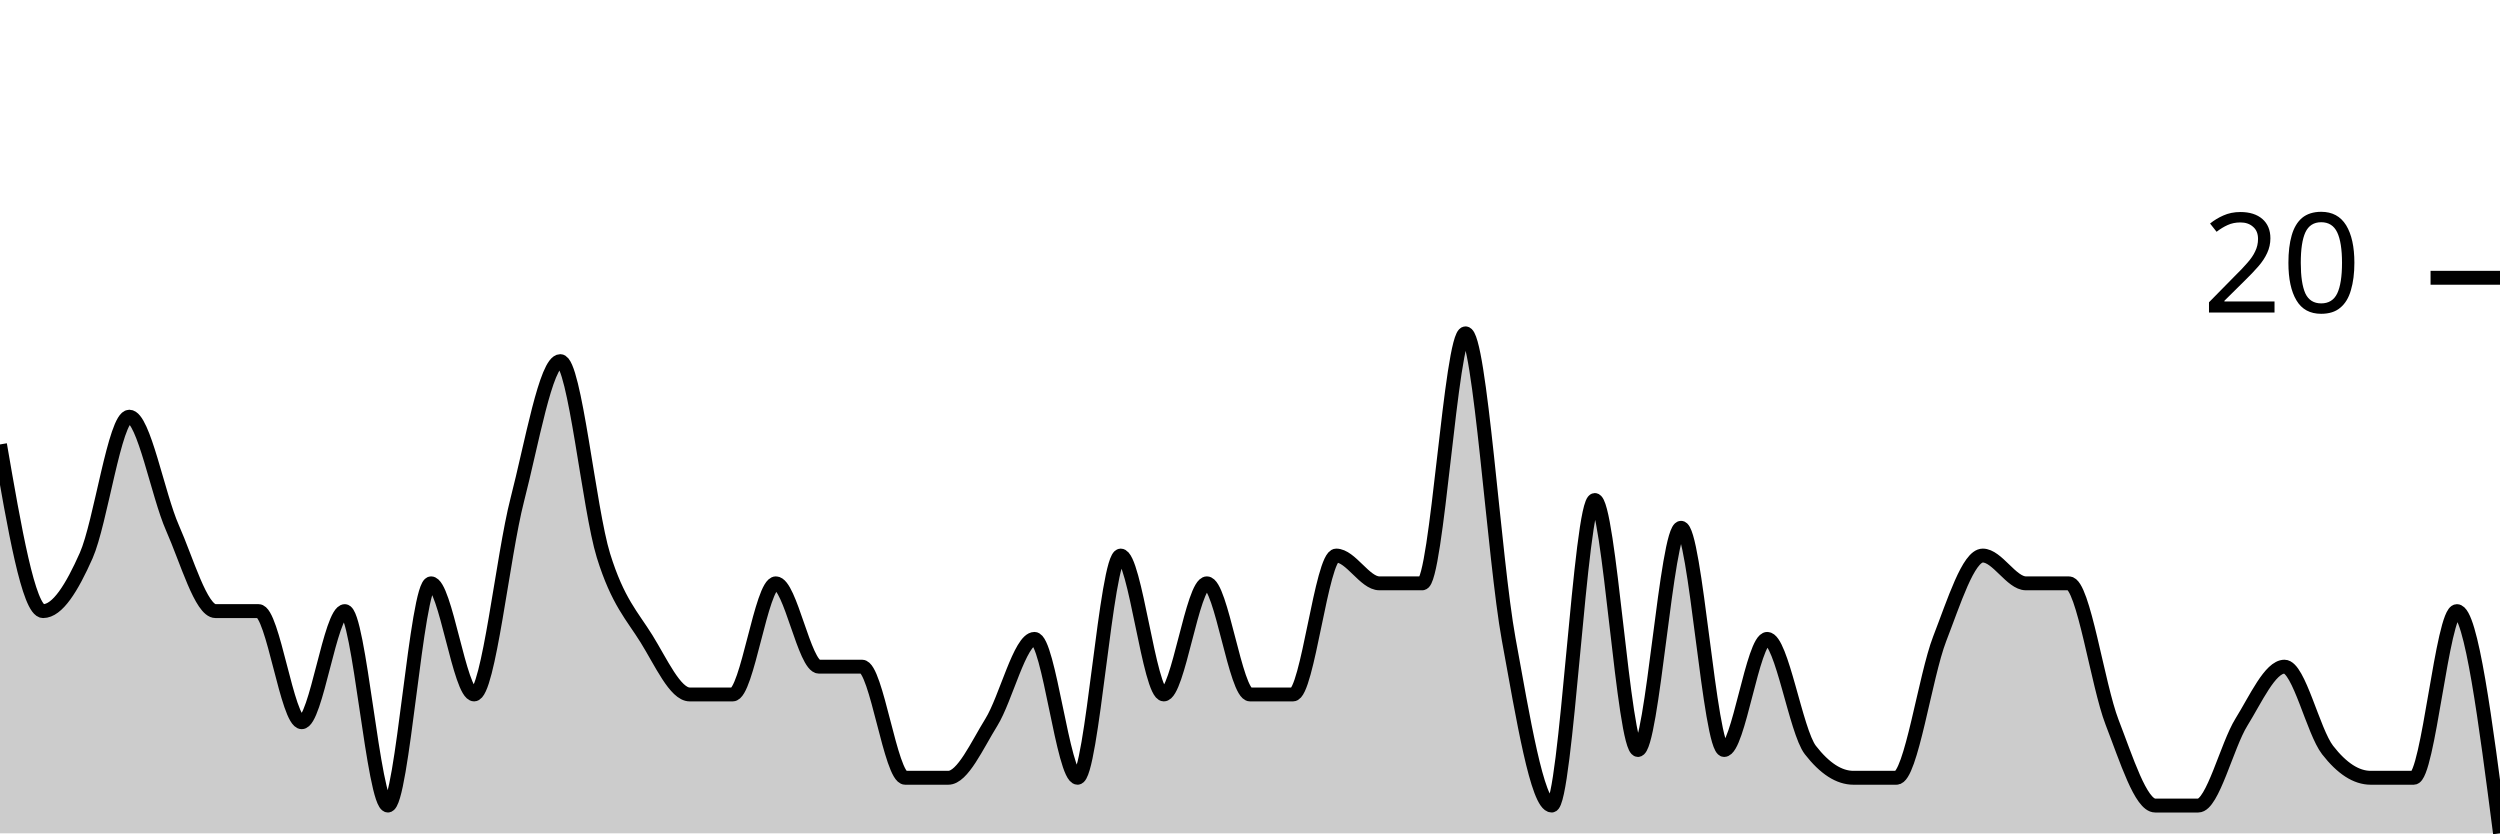
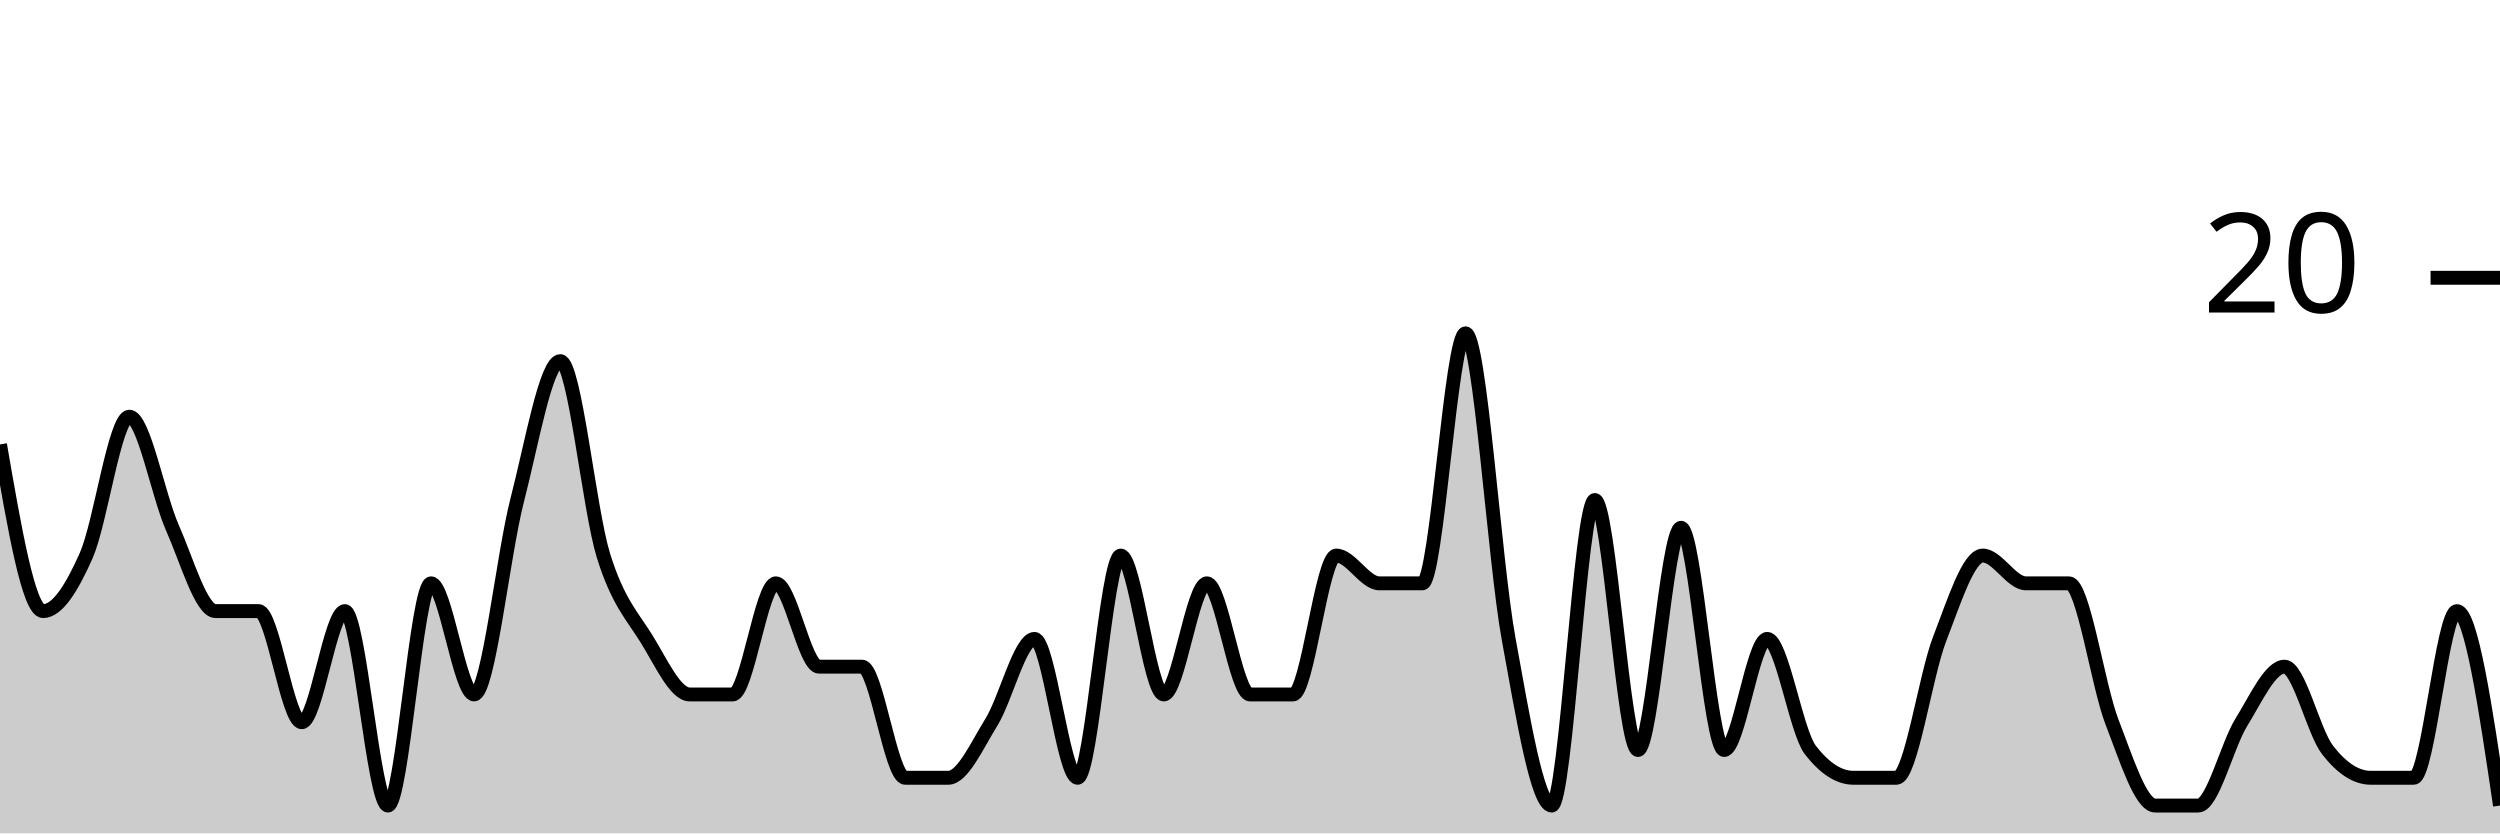
<svg xmlns="http://www.w3.org/2000/svg" viewBox="0 0 180 60">
  <g transform="translate(0,20)">
-     <path class="area" fill="rgba(0, 0, 0, 0.2)" d="M0,12C1.034,18,2.069,24,3.103,24C4.138,24,5.172,22.333,6.207,20C7.241,17.667,8.276,10,9.31,10C10.345,10,11.379,15.667,12.414,18C13.448,20.333,14.483,24,15.517,24C16.552,24,17.586,24,18.621,24C19.655,24,20.69,32,21.724,32C22.759,32,23.793,24,24.828,24C25.862,24,26.897,38,27.931,38C28.966,38,30,22,31.034,22C32.069,22,33.103,30,34.138,30C35.172,30,36.207,20,37.241,16C38.276,12,39.31,6,40.345,6C41.379,6,42.414,16.667,43.448,20C44.483,23.333,45.517,24.333,46.552,26C47.586,27.667,48.621,30,49.655,30C50.69,30,51.724,30,52.759,30C53.793,30,54.828,22,55.862,22C56.897,22,57.931,28,58.966,28C60,28,61.034,28,62.069,28C63.103,28,64.138,36,65.172,36C66.207,36,67.241,36,68.276,36C69.31,36,70.345,33.667,71.379,32C72.414,30.333,73.448,26,74.483,26C75.517,26,76.552,36,77.586,36C78.621,36,79.655,20,80.69,20C81.724,20,82.759,30,83.793,30C84.828,30,85.862,22,86.897,22C87.931,22,88.966,30,90,30C91.034,30,92.069,30,93.103,30C94.138,30,95.172,20,96.207,20C97.241,20,98.276,22,99.31,22C100.345,22,101.379,22,102.414,22C103.448,22,104.483,4,105.517,4C106.552,4,107.586,20.333,108.621,26C109.655,31.667,110.69,38,111.724,38C112.759,38,113.793,16,114.828,16C115.862,16,116.897,34,117.931,34C118.966,34,120,18,121.034,18C122.069,18,123.103,34,124.138,34C125.172,34,126.207,26,127.241,26C128.276,26,129.31,32.667,130.345,34C131.379,35.333,132.414,36,133.448,36C134.483,36,135.517,36,136.552,36C137.586,36,138.621,28.667,139.655,26C140.69,23.333,141.724,20,142.759,20C143.793,20,144.828,22,145.862,22C146.897,22,147.931,22,148.966,22C150,22,151.034,29.333,152.069,32C153.103,34.667,154.138,38,155.172,38C156.207,38,157.241,38,158.276,38C159.31,38,160.345,33.667,161.379,32C162.414,30.333,163.448,28,164.483,28C165.517,28,166.552,32.667,167.586,34C168.621,35.333,169.655,36,170.69,36C171.724,36,172.759,36,173.793,36C174.828,36,175.862,24,176.897,24C177.931,24,178.966,32,180,40L180,40C178.966,40,177.931,40,176.897,40C175.862,40,174.828,40,173.793,40C172.759,40,171.724,40,170.69,40C169.655,40,168.621,40,167.586,40C166.552,40,165.517,40,164.483,40C163.448,40,162.414,40,161.379,40C160.345,40,159.31,40,158.276,40C157.241,40,156.207,40,155.172,40C154.138,40,153.103,40,152.069,40C151.034,40,150,40,148.966,40C147.931,40,146.897,40,145.862,40C144.828,40,143.793,40,142.759,40C141.724,40,140.69,40,139.655,40C138.621,40,137.586,40,136.552,40C135.517,40,134.483,40,133.448,40C132.414,40,131.379,40,130.345,40C129.31,40,128.276,40,127.241,40C126.207,40,125.172,40,124.138,40C123.103,40,122.069,40,121.034,40C120,40,118.966,40,117.931,40C116.897,40,115.862,40,114.828,40C113.793,40,112.759,40,111.724,40C110.69,40,109.655,40,108.621,40C107.586,40,106.552,40,105.517,40C104.483,40,103.448,40,102.414,40C101.379,40,100.345,40,99.31,40C98.276,40,97.241,40,96.207,40C95.172,40,94.138,40,93.103,40C92.069,40,91.034,40,90,40C88.966,40,87.931,40,86.897,40C85.862,40,84.828,40,83.793,40C82.759,40,81.724,40,80.69,40C79.655,40,78.621,40,77.586,40C76.552,40,75.517,40,74.483,40C73.448,40,72.414,40,71.379,40C70.345,40,69.31,40,68.276,40C67.241,40,66.207,40,65.172,40C64.138,40,63.103,40,62.069,40C61.034,40,60,40,58.966,40C57.931,40,56.897,40,55.862,40C54.828,40,53.793,40,52.759,40C51.724,40,50.69,40,49.655,40C48.621,40,47.586,40,46.552,40C45.517,40,44.483,40,43.448,40C42.414,40,41.379,40,40.345,40C39.31,40,38.276,40,37.241,40C36.207,40,35.172,40,34.138,40C33.103,40,32.069,40,31.034,40C30,40,28.966,40,27.931,40C26.897,40,25.862,40,24.828,40C23.793,40,22.759,40,21.724,40C20.69,40,19.655,40,18.621,40C17.586,40,16.552,40,15.517,40C14.483,40,13.448,40,12.414,40C11.379,40,10.345,40,9.31,40C8.276,40,7.241,40,6.207,40C5.172,40,4.138,40,3.103,40C2.069,40,1.034,40,0,40Z" />
-     <path class="line" stroke="black" fill="none" d="M0,12C1.034,18,2.069,24,3.103,24C4.138,24,5.172,22.333,6.207,20C7.241,17.667,8.276,10,9.31,10C10.345,10,11.379,15.667,12.414,18C13.448,20.333,14.483,24,15.517,24C16.552,24,17.586,24,18.621,24C19.655,24,20.69,32,21.724,32C22.759,32,23.793,24,24.828,24C25.862,24,26.897,38,27.931,38C28.966,38,30,22,31.034,22C32.069,22,33.103,30,34.138,30C35.172,30,36.207,20,37.241,16C38.276,12,39.31,6,40.345,6C41.379,6,42.414,16.667,43.448,20C44.483,23.333,45.517,24.333,46.552,26C47.586,27.667,48.621,30,49.655,30C50.69,30,51.724,30,52.759,30C53.793,30,54.828,22,55.862,22C56.897,22,57.931,28,58.966,28C60,28,61.034,28,62.069,28C63.103,28,64.138,36,65.172,36C66.207,36,67.241,36,68.276,36C69.31,36,70.345,33.667,71.379,32C72.414,30.333,73.448,26,74.483,26C75.517,26,76.552,36,77.586,36C78.621,36,79.655,20,80.69,20C81.724,20,82.759,30,83.793,30C84.828,30,85.862,22,86.897,22C87.931,22,88.966,30,90,30C91.034,30,92.069,30,93.103,30C94.138,30,95.172,20,96.207,20C97.241,20,98.276,22,99.31,22C100.345,22,101.379,22,102.414,22C103.448,22,104.483,4,105.517,4C106.552,4,107.586,20.333,108.621,26C109.655,31.667,110.69,38,111.724,38C112.759,38,113.793,16,114.828,16C115.862,16,116.897,34,117.931,34C118.966,34,120,18,121.034,18C122.069,18,123.103,34,124.138,34C125.172,34,126.207,26,127.241,26C128.276,26,129.31,32.667,130.345,34C131.379,35.333,132.414,36,133.448,36C134.483,36,135.517,36,136.552,36C137.586,36,138.621,28.667,139.655,26C140.69,23.333,141.724,20,142.759,20C143.793,20,144.828,22,145.862,22C146.897,22,147.931,22,148.966,22C150,22,151.034,29.333,152.069,32C153.103,34.667,154.138,38,155.172,38C156.207,38,157.241,38,158.276,38C159.31,38,160.345,33.667,161.379,32C162.414,30.333,163.448,28,164.483,28C165.517,28,166.552,32.667,167.586,34C168.621,35.333,169.655,36,170.69,36C171.724,36,172.759,36,173.793,36C174.828,36,175.862,24,176.897,24C177.931,24,178.966,32,180,40" />
+     <path class="area" fill="rgba(0, 0, 0, 0.2)" d="M0,12C1.034,18,2.069,24,3.103,24C4.138,24,5.172,22.333,6.207,20C7.241,17.667,8.276,10,9.31,10C10.345,10,11.379,15.667,12.414,18C13.448,20.333,14.483,24,15.517,24C16.552,24,17.586,24,18.621,24C19.655,24,20.69,32,21.724,32C22.759,32,23.793,24,24.828,24C25.862,24,26.897,38,27.931,38C28.966,38,30,22,31.034,22C32.069,22,33.103,30,34.138,30C35.172,30,36.207,20,37.241,16C38.276,12,39.31,6,40.345,6C41.379,6,42.414,16.667,43.448,20C44.483,23.333,45.517,24.333,46.552,26C47.586,27.667,48.621,30,49.655,30C50.69,30,51.724,30,52.759,30C53.793,30,54.828,22,55.862,22C56.897,22,57.931,28,58.966,28C60,28,61.034,28,62.069,28C63.103,28,64.138,36,65.172,36C66.207,36,67.241,36,68.276,36C69.31,36,70.345,33.667,71.379,32C72.414,30.333,73.448,26,74.483,26C75.517,26,76.552,36,77.586,36C78.621,36,79.655,20,80.69,20C81.724,20,82.759,30,83.793,30C84.828,30,85.862,22,86.897,22C87.931,22,88.966,30,90,30C91.034,30,92.069,30,93.103,30C94.138,30,95.172,20,96.207,20C97.241,20,98.276,22,99.31,22C100.345,22,101.379,22,102.414,22C103.448,22,104.483,4,105.517,4C106.552,4,107.586,20.333,108.621,26C109.655,31.667,110.69,38,111.724,38C112.759,38,113.793,16,114.828,16C115.862,16,116.897,34,117.931,34C118.966,34,120,18,121.034,18C122.069,18,123.103,34,124.138,34C125.172,34,126.207,26,127.241,26C128.276,26,129.31,32.667,130.345,34C131.379,35.333,132.414,36,133.448,36C134.483,36,135.517,36,136.552,36C137.586,36,138.621,28.667,139.655,26C140.69,23.333,141.724,20,142.759,20C143.793,20,144.828,22,145.862,22C146.897,22,147.931,22,148.966,22C150,22,151.034,29.333,152.069,32C153.103,34.667,154.138,38,155.172,38C156.207,38,157.241,38,158.276,38C159.31,38,160.345,33.667,161.379,32C162.414,30.333,163.448,28,164.483,28C165.517,28,166.552,32.667,167.586,34C168.621,35.333,169.655,36,170.69,36C171.724,36,172.759,36,173.793,36C174.828,36,175.862,24,176.897,24C177.931,24,178.966,31,180,38L180,40C178.966,40,177.931,40,176.897,40C175.862,40,174.828,40,173.793,40C172.759,40,171.724,40,170.69,40C169.655,40,168.621,40,167.586,40C166.552,40,165.517,40,164.483,40C163.448,40,162.414,40,161.379,40C160.345,40,159.31,40,158.276,40C157.241,40,156.207,40,155.172,40C154.138,40,153.103,40,152.069,40C151.034,40,150,40,148.966,40C147.931,40,146.897,40,145.862,40C144.828,40,143.793,40,142.759,40C141.724,40,140.69,40,139.655,40C138.621,40,137.586,40,136.552,40C135.517,40,134.483,40,133.448,40C132.414,40,131.379,40,130.345,40C129.31,40,128.276,40,127.241,40C126.207,40,125.172,40,124.138,40C123.103,40,122.069,40,121.034,40C120,40,118.966,40,117.931,40C116.897,40,115.862,40,114.828,40C113.793,40,112.759,40,111.724,40C110.69,40,109.655,40,108.621,40C107.586,40,106.552,40,105.517,40C104.483,40,103.448,40,102.414,40C101.379,40,100.345,40,99.31,40C98.276,40,97.241,40,96.207,40C95.172,40,94.138,40,93.103,40C92.069,40,91.034,40,90,40C88.966,40,87.931,40,86.897,40C85.862,40,84.828,40,83.793,40C82.759,40,81.724,40,80.69,40C79.655,40,78.621,40,77.586,40C76.552,40,75.517,40,74.483,40C73.448,40,72.414,40,71.379,40C70.345,40,69.31,40,68.276,40C67.241,40,66.207,40,65.172,40C64.138,40,63.103,40,62.069,40C61.034,40,60,40,58.966,40C57.931,40,56.897,40,55.862,40C54.828,40,53.793,40,52.759,40C51.724,40,50.69,40,49.655,40C48.621,40,47.586,40,46.552,40C45.517,40,44.483,40,43.448,40C42.414,40,41.379,40,40.345,40C39.31,40,38.276,40,37.241,40C36.207,40,35.172,40,34.138,40C33.103,40,32.069,40,31.034,40C30,40,28.966,40,27.931,40C26.897,40,25.862,40,24.828,40C23.793,40,22.759,40,21.724,40C20.69,40,19.655,40,18.621,40C17.586,40,16.552,40,15.517,40C14.483,40,13.448,40,12.414,40C11.379,40,10.345,40,9.31,40C8.276,40,7.241,40,6.207,40C5.172,40,4.138,40,3.103,40C2.069,40,1.034,40,0,40Z" />
+     <path class="line" stroke="black" fill="none" d="M0,12C1.034,18,2.069,24,3.103,24C4.138,24,5.172,22.333,6.207,20C7.241,17.667,8.276,10,9.31,10C10.345,10,11.379,15.667,12.414,18C13.448,20.333,14.483,24,15.517,24C16.552,24,17.586,24,18.621,24C19.655,24,20.69,32,21.724,32C22.759,32,23.793,24,24.828,24C25.862,24,26.897,38,27.931,38C28.966,38,30,22,31.034,22C32.069,22,33.103,30,34.138,30C35.172,30,36.207,20,37.241,16C38.276,12,39.31,6,40.345,6C41.379,6,42.414,16.667,43.448,20C44.483,23.333,45.517,24.333,46.552,26C47.586,27.667,48.621,30,49.655,30C50.69,30,51.724,30,52.759,30C53.793,30,54.828,22,55.862,22C56.897,22,57.931,28,58.966,28C60,28,61.034,28,62.069,28C63.103,28,64.138,36,65.172,36C66.207,36,67.241,36,68.276,36C69.31,36,70.345,33.667,71.379,32C72.414,30.333,73.448,26,74.483,26C75.517,26,76.552,36,77.586,36C78.621,36,79.655,20,80.69,20C81.724,20,82.759,30,83.793,30C84.828,30,85.862,22,86.897,22C87.931,22,88.966,30,90,30C91.034,30,92.069,30,93.103,30C94.138,30,95.172,20,96.207,20C97.241,20,98.276,22,99.31,22C100.345,22,101.379,22,102.414,22C103.448,22,104.483,4,105.517,4C106.552,4,107.586,20.333,108.621,26C109.655,31.667,110.69,38,111.724,38C112.759,38,113.793,16,114.828,16C115.862,16,116.897,34,117.931,34C118.966,34,120,18,121.034,18C122.069,18,123.103,34,124.138,34C125.172,34,126.207,26,127.241,26C128.276,26,129.31,32.667,130.345,34C131.379,35.333,132.414,36,133.448,36C134.483,36,135.517,36,136.552,36C137.586,36,138.621,28.667,139.655,26C140.69,23.333,141.724,20,142.759,20C143.793,20,144.828,22,145.862,22C146.897,22,147.931,22,148.966,22C150,22,151.034,29.333,152.069,32C153.103,34.667,154.138,38,155.172,38C156.207,38,157.241,38,158.276,38C159.31,38,160.345,33.667,161.379,32C162.414,30.333,163.448,28,164.483,28C165.517,28,166.552,32.667,167.586,34C168.621,35.333,169.655,36,170.69,36C171.724,36,172.759,36,173.793,36C174.828,36,175.862,24,176.897,24C177.931,24,178.966,31,180,38" />
    <path class="axis-ceiling" stroke-width="1" stroke="black" fill="none" d="M175,0L180,0" />
    <text class="axis-ceiling-label" font-family="sans-serif" text-anchor="end" font-size="10px" x="170" y="2.5">20</text>
  </g>
</svg>
